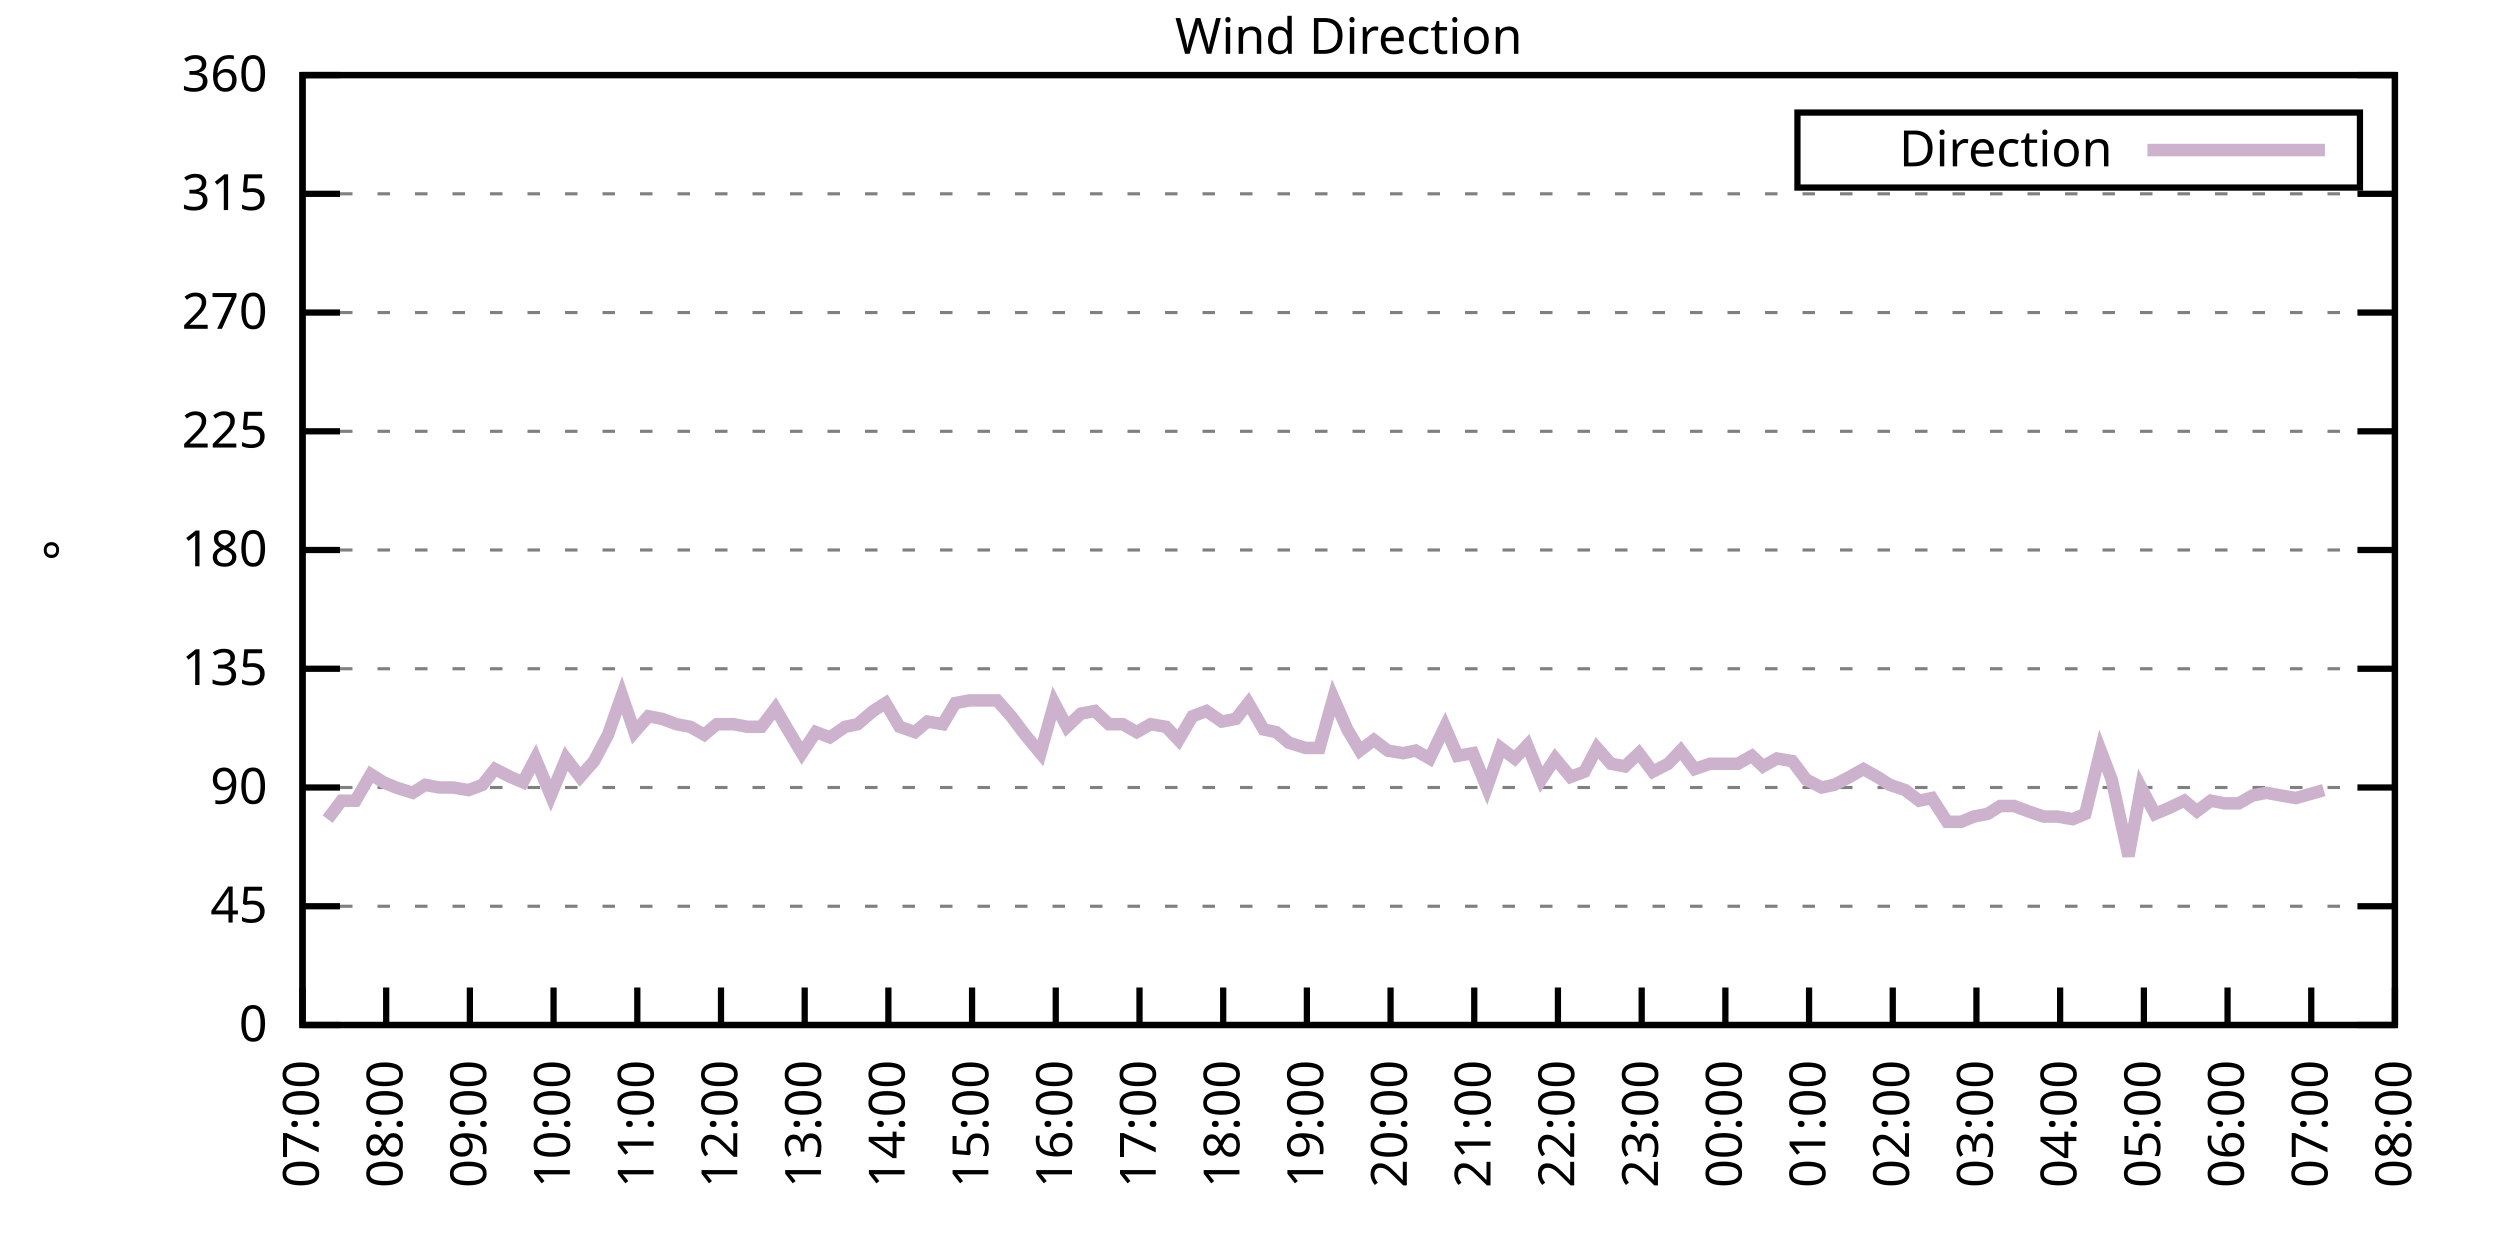
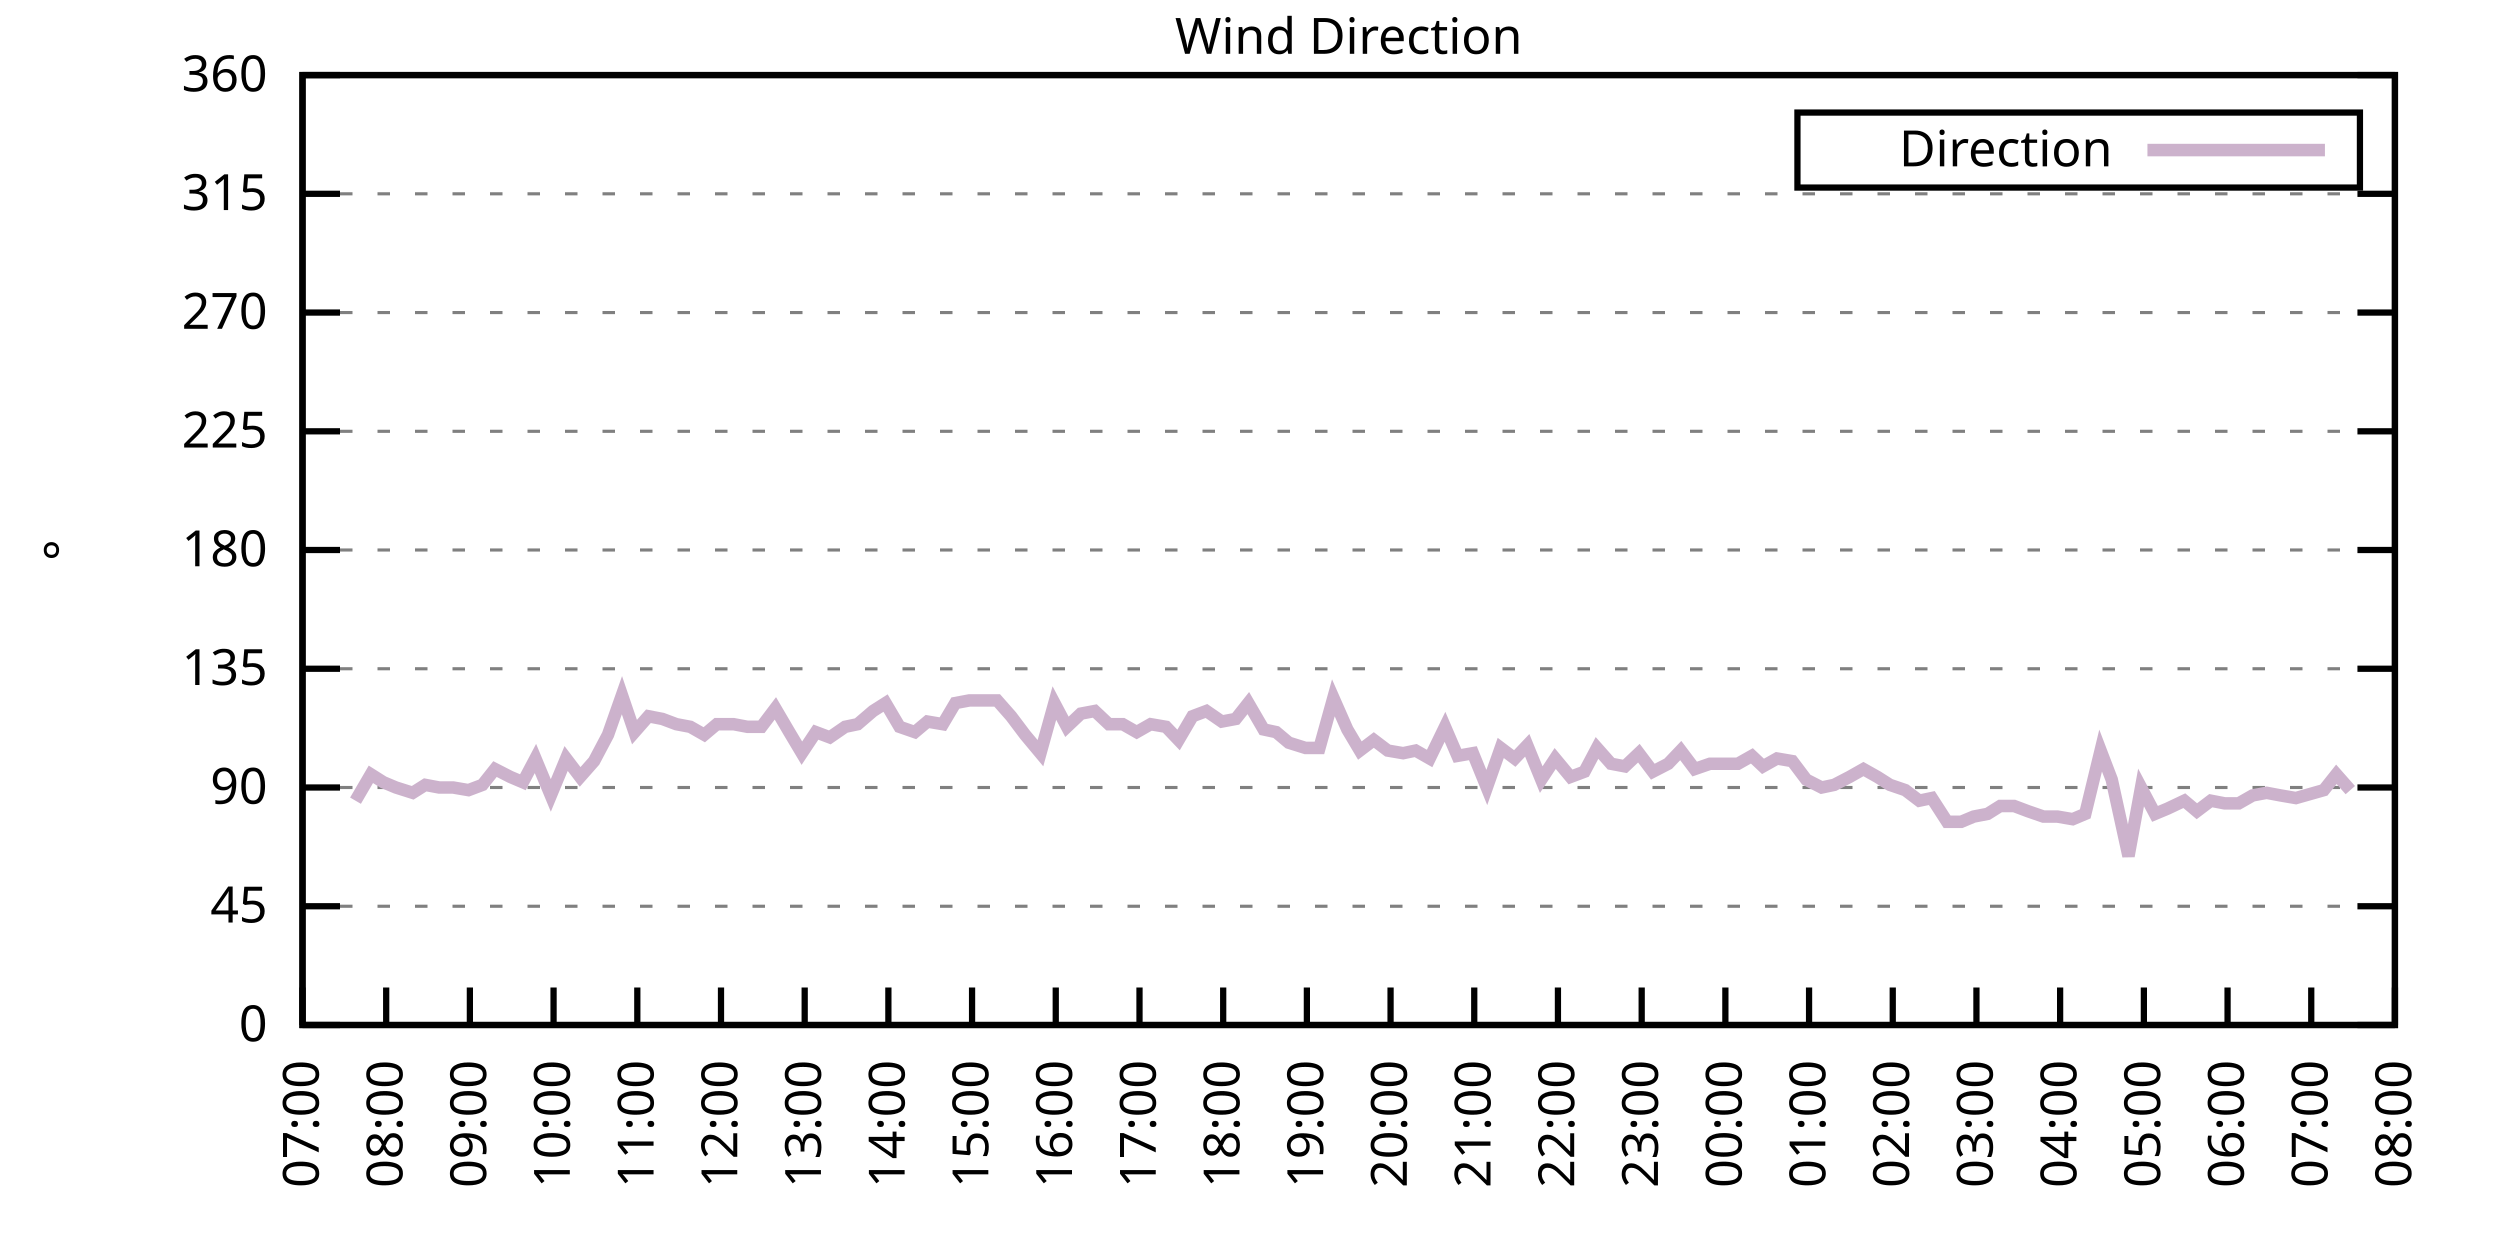
<svg xmlns="http://www.w3.org/2000/svg" xmlns:xlink="http://www.w3.org/1999/xlink" width="400" height="200" viewBox="0 0 400 200">
  <g id="gnuplot_canvas">
    <rect x="0" y="0" width="400" height="200" fill="none" />
    <defs>
      <circle id="gpDot" r="0.5" stroke-width="0.5" stroke="currentColor" />
      <path id="gpPt0" stroke-width="0.333" stroke="currentColor" d="M-1,0 h2 M0,-1 v2" />
      <path id="gpPt1" stroke-width="0.333" stroke="currentColor" d="M-1,-1 L1,1 M1,-1 L-1,1" />
      <path id="gpPt2" stroke-width="0.333" stroke="currentColor" d="M-1,0 L1,0 M0,-1 L0,1 M-1,-1 L1,1 M-1,1 L1,-1" />
      <rect id="gpPt3" stroke-width="0.333" stroke="currentColor" x="-1" y="-1" width="2" height="2" />
      <rect id="gpPt4" stroke-width="0.333" stroke="currentColor" fill="currentColor" x="-1" y="-1" width="2" height="2" />
      <circle id="gpPt5" stroke-width="0.333" stroke="currentColor" cx="0" cy="0" r="1" />
      <use xlink:href="#gpPt5" id="gpPt6" fill="currentColor" stroke="none" />
      <path id="gpPt7" stroke-width="0.333" stroke="currentColor" d="M0,-1.33 L-1.33,0.67 L1.33,0.67 z" />
      <use xlink:href="#gpPt7" id="gpPt8" fill="currentColor" stroke="none" />
      <use xlink:href="#gpPt7" id="gpPt9" stroke="currentColor" transform="rotate(180)" />
      <use xlink:href="#gpPt9" id="gpPt10" fill="currentColor" stroke="none" />
      <use xlink:href="#gpPt3" id="gpPt11" stroke="currentColor" transform="rotate(45)" />
      <use xlink:href="#gpPt11" id="gpPt12" fill="currentColor" stroke="none" />
      <path id="gpPt13" stroke-width="0.333" stroke="currentColor" d="M0,1.330 L1.265,0.411 L0.782,-1.067 L-0.782,-1.076 L-1.265,0.411 z" />
      <use xlink:href="#gpPt13" id="gpPt14" fill="currentColor" stroke="none" />
      <filter id="textbox" filterUnits="objectBoundingBox" x="0" y="0" height="1" width="1">
        <feFlood flood-color="white" flood-opacity="1" result="bgnd" />
        <feComposite in="SourceGraphic" in2="bgnd" operator="atop" />
      </filter>
      <filter id="greybox" filterUnits="objectBoundingBox" x="0" y="0" height="1" width="1">
        <feFlood flood-color="lightgrey" flood-opacity="1" result="grey" />
        <feComposite in="SourceGraphic" in2="grey" operator="atop" />
      </filter>
    </defs>
    <g fill="none" color="white" stroke="currentColor" stroke-width="1.00" stroke-linecap="butt" stroke-linejoin="miter">
</g>
    <g fill="none" color="black" stroke="currentColor" stroke-width="1.00" stroke-linecap="butt" stroke-linejoin="miter">
      <g stroke="none" shape-rendering="crispEdges">
        <polygon fill="rgb(255, 255, 255)" points="48.40,164.00 383.18,164.00 383.18,12.02 48.40,12.02 " />
      </g>
    </g>
    <g fill="none" color="black" stroke="currentColor" stroke-width="1.00" stroke-linecap="butt" stroke-linejoin="miter">
</g>
    <g fill="none" color="black" stroke="black" stroke-width="0.50" stroke-linecap="butt" stroke-linejoin="miter">
</g>
    <g fill="none" color="gray" stroke="currentColor" stroke-width="0.50" stroke-linecap="butt" stroke-linejoin="miter">
      <path stroke="gray" stroke-dasharray="2,4" class="gridline" d="M48.40,164.00 L383.19,164.00  " />
    </g>
    <g fill="none" color="gray" stroke="gray" stroke-width="1.00" stroke-linecap="butt" stroke-linejoin="miter">
</g>
    <g fill="none" color="black" stroke="currentColor" stroke-width="1.00" stroke-linecap="butt" stroke-linejoin="miter">
      <path stroke="black" d="M48.40,164.00 L54.40,164.00 M383.19,164.00 L377.19,164.00  " />
      <g transform="translate(42.80,166.60)" stroke="none" fill="black" font-family="Sans" font-size="8.00" text-anchor="end">
        <text>
          <tspan font-family="Sans"> 0</tspan>
        </text>
      </g>
    </g>
    <g fill="none" color="black" stroke="currentColor" stroke-width="1.00" stroke-linecap="butt" stroke-linejoin="miter">
</g>
    <g fill="none" color="black" stroke="black" stroke-width="0.50" stroke-linecap="butt" stroke-linejoin="miter">
</g>
    <g fill="none" color="gray" stroke="currentColor" stroke-width="0.50" stroke-linecap="butt" stroke-linejoin="miter">
      <path stroke="gray" stroke-dasharray="2,4" class="gridline" d="M48.40,145.00 L383.19,145.00  " />
    </g>
    <g fill="none" color="gray" stroke="gray" stroke-width="1.00" stroke-linecap="butt" stroke-linejoin="miter">
</g>
    <g fill="none" color="black" stroke="currentColor" stroke-width="1.00" stroke-linecap="butt" stroke-linejoin="miter">
      <path stroke="black" d="M48.40,145.00 L54.40,145.00 M383.19,145.00 L377.19,145.00  " />
      <g transform="translate(42.80,147.60)" stroke="none" fill="black" font-family="Sans" font-size="8.00" text-anchor="end">
        <text>
          <tspan font-family="Sans"> 45</tspan>
        </text>
      </g>
    </g>
    <g fill="none" color="black" stroke="currentColor" stroke-width="1.00" stroke-linecap="butt" stroke-linejoin="miter">
</g>
    <g fill="none" color="black" stroke="black" stroke-width="0.50" stroke-linecap="butt" stroke-linejoin="miter">
</g>
    <g fill="none" color="gray" stroke="currentColor" stroke-width="0.50" stroke-linecap="butt" stroke-linejoin="miter">
      <path stroke="gray" stroke-dasharray="2,4" class="gridline" d="M48.40,126.00 L383.19,126.00  " />
    </g>
    <g fill="none" color="gray" stroke="gray" stroke-width="1.00" stroke-linecap="butt" stroke-linejoin="miter">
</g>
    <g fill="none" color="black" stroke="currentColor" stroke-width="1.00" stroke-linecap="butt" stroke-linejoin="miter">
      <path stroke="black" d="M48.40,126.00 L54.40,126.00 M383.19,126.00 L377.19,126.00  " />
      <g transform="translate(42.80,128.60)" stroke="none" fill="black" font-family="Sans" font-size="8.00" text-anchor="end">
        <text>
          <tspan font-family="Sans"> 90</tspan>
        </text>
      </g>
    </g>
    <g fill="none" color="black" stroke="currentColor" stroke-width="1.00" stroke-linecap="butt" stroke-linejoin="miter">
</g>
    <g fill="none" color="black" stroke="black" stroke-width="0.50" stroke-linecap="butt" stroke-linejoin="miter">
</g>
    <g fill="none" color="gray" stroke="currentColor" stroke-width="0.50" stroke-linecap="butt" stroke-linejoin="miter">
      <path stroke="gray" stroke-dasharray="2,4" class="gridline" d="M48.40,107.00 L383.19,107.00  " />
    </g>
    <g fill="none" color="gray" stroke="gray" stroke-width="1.00" stroke-linecap="butt" stroke-linejoin="miter">
</g>
    <g fill="none" color="black" stroke="currentColor" stroke-width="1.00" stroke-linecap="butt" stroke-linejoin="miter">
      <path stroke="black" d="M48.40,107.00 L54.40,107.00 M383.19,107.00 L377.19,107.00  " />
      <g transform="translate(42.80,109.60)" stroke="none" fill="black" font-family="Sans" font-size="8.00" text-anchor="end">
        <text>
          <tspan font-family="Sans"> 135</tspan>
        </text>
      </g>
    </g>
    <g fill="none" color="black" stroke="currentColor" stroke-width="1.00" stroke-linecap="butt" stroke-linejoin="miter">
</g>
    <g fill="none" color="black" stroke="black" stroke-width="0.50" stroke-linecap="butt" stroke-linejoin="miter">
</g>
    <g fill="none" color="gray" stroke="currentColor" stroke-width="0.50" stroke-linecap="butt" stroke-linejoin="miter">
      <path stroke="gray" stroke-dasharray="2,4" class="gridline" d="M48.40,88.00 L383.19,88.00  " />
    </g>
    <g fill="none" color="gray" stroke="gray" stroke-width="1.00" stroke-linecap="butt" stroke-linejoin="miter">
</g>
    <g fill="none" color="black" stroke="currentColor" stroke-width="1.00" stroke-linecap="butt" stroke-linejoin="miter">
      <path stroke="black" d="M48.40,88.00 L54.40,88.00 M383.19,88.00 L377.19,88.00  " />
      <g transform="translate(42.80,90.60)" stroke="none" fill="black" font-family="Sans" font-size="8.00" text-anchor="end">
        <text>
          <tspan font-family="Sans"> 180</tspan>
        </text>
      </g>
    </g>
    <g fill="none" color="black" stroke="currentColor" stroke-width="1.00" stroke-linecap="butt" stroke-linejoin="miter">
</g>
    <g fill="none" color="black" stroke="black" stroke-width="0.50" stroke-linecap="butt" stroke-linejoin="miter">
</g>
    <g fill="none" color="gray" stroke="currentColor" stroke-width="0.50" stroke-linecap="butt" stroke-linejoin="miter">
      <path stroke="gray" stroke-dasharray="2,4" class="gridline" d="M48.40,69.01 L383.19,69.01  " />
    </g>
    <g fill="none" color="gray" stroke="gray" stroke-width="1.00" stroke-linecap="butt" stroke-linejoin="miter">
</g>
    <g fill="none" color="black" stroke="currentColor" stroke-width="1.00" stroke-linecap="butt" stroke-linejoin="miter">
      <path stroke="black" d="M48.40,69.01 L54.40,69.01 M383.19,69.01 L377.19,69.01  " />
      <g transform="translate(42.80,71.61)" stroke="none" fill="black" font-family="Sans" font-size="8.00" text-anchor="end">
        <text>
          <tspan font-family="Sans"> 225</tspan>
        </text>
      </g>
    </g>
    <g fill="none" color="black" stroke="currentColor" stroke-width="1.00" stroke-linecap="butt" stroke-linejoin="miter">
</g>
    <g fill="none" color="black" stroke="black" stroke-width="0.50" stroke-linecap="butt" stroke-linejoin="miter">
</g>
    <g fill="none" color="gray" stroke="currentColor" stroke-width="0.50" stroke-linecap="butt" stroke-linejoin="miter">
      <path stroke="gray" stroke-dasharray="2,4" class="gridline" d="M48.40,50.01 L383.19,50.01  " />
    </g>
    <g fill="none" color="gray" stroke="gray" stroke-width="1.00" stroke-linecap="butt" stroke-linejoin="miter">
</g>
    <g fill="none" color="black" stroke="currentColor" stroke-width="1.00" stroke-linecap="butt" stroke-linejoin="miter">
      <path stroke="black" d="M48.40,50.01 L54.40,50.01 M383.19,50.01 L377.19,50.01  " />
      <g transform="translate(42.80,52.61)" stroke="none" fill="black" font-family="Sans" font-size="8.00" text-anchor="end">
        <text>
          <tspan font-family="Sans"> 270</tspan>
        </text>
      </g>
    </g>
    <g fill="none" color="black" stroke="currentColor" stroke-width="1.00" stroke-linecap="butt" stroke-linejoin="miter">
</g>
    <g fill="none" color="black" stroke="black" stroke-width="0.50" stroke-linecap="butt" stroke-linejoin="miter">
</g>
    <g fill="none" color="gray" stroke="currentColor" stroke-width="0.50" stroke-linecap="butt" stroke-linejoin="miter">
      <path stroke="gray" stroke-dasharray="2,4" class="gridline" d="M48.40,31.01 L383.19,31.01  " />
    </g>
    <g fill="none" color="gray" stroke="gray" stroke-width="1.00" stroke-linecap="butt" stroke-linejoin="miter">
</g>
    <g fill="none" color="black" stroke="currentColor" stroke-width="1.00" stroke-linecap="butt" stroke-linejoin="miter">
      <path stroke="black" d="M48.40,31.01 L54.40,31.01 M383.19,31.01 L377.19,31.01  " />
      <g transform="translate(42.80,33.61)" stroke="none" fill="black" font-family="Sans" font-size="8.00" text-anchor="end">
        <text>
          <tspan font-family="Sans"> 315</tspan>
        </text>
      </g>
    </g>
    <g fill="none" color="black" stroke="currentColor" stroke-width="1.00" stroke-linecap="butt" stroke-linejoin="miter">
</g>
    <g fill="none" color="black" stroke="black" stroke-width="0.50" stroke-linecap="butt" stroke-linejoin="miter">
</g>
    <g fill="none" color="gray" stroke="currentColor" stroke-width="0.50" stroke-linecap="butt" stroke-linejoin="miter">
      <path stroke="gray" stroke-dasharray="2,4" class="gridline" d="M48.40,12.01 L383.19,12.01  " />
    </g>
    <g fill="none" color="gray" stroke="gray" stroke-width="1.00" stroke-linecap="butt" stroke-linejoin="miter">
</g>
    <g fill="none" color="black" stroke="currentColor" stroke-width="1.00" stroke-linecap="butt" stroke-linejoin="miter">
      <path stroke="black" d="M48.40,12.01 L54.40,12.01 M383.19,12.01 L377.19,12.01  " />
      <g transform="translate(42.80,14.61)" stroke="none" fill="black" font-family="Sans" font-size="8.00" text-anchor="end">
        <text>
          <tspan font-family="Sans"> 360</tspan>
        </text>
      </g>
    </g>
    <g fill="none" color="black" stroke="currentColor" stroke-width="1.00" stroke-linecap="butt" stroke-linejoin="miter">
      <path stroke="black" d="M48.40,164.00 L48.40,158.00  " />
      <g transform="translate(51.00,169.60) rotate(270.00)" stroke="none" fill="black" font-family="Sans" font-size="8.00" text-anchor="end">
        <text>
          <tspan font-family="Sans">07:00</tspan>
        </text>
      </g>
    </g>
    <g fill="none" color="black" stroke="currentColor" stroke-width="1.00" stroke-linecap="butt" stroke-linejoin="miter">
      <path stroke="black" d="M61.79,164.00 L61.79,158.00  " />
      <g transform="translate(64.39,169.60) rotate(270.00)" stroke="none" fill="black" font-family="Sans" font-size="8.00" text-anchor="end">
        <text>
          <tspan font-family="Sans">08:00</tspan>
        </text>
      </g>
    </g>
    <g fill="none" color="black" stroke="currentColor" stroke-width="1.00" stroke-linecap="butt" stroke-linejoin="miter">
      <path stroke="black" d="M75.18,164.00 L75.18,158.00  " />
      <g transform="translate(77.78,169.60) rotate(270.00)" stroke="none" fill="black" font-family="Sans" font-size="8.00" text-anchor="end">
        <text>
          <tspan font-family="Sans">09:00</tspan>
        </text>
      </g>
    </g>
    <g fill="none" color="black" stroke="currentColor" stroke-width="1.00" stroke-linecap="butt" stroke-linejoin="miter">
      <path stroke="black" d="M88.57,164.00 L88.57,158.00  " />
      <g transform="translate(91.17,169.60) rotate(270.00)" stroke="none" fill="black" font-family="Sans" font-size="8.00" text-anchor="end">
        <text>
          <tspan font-family="Sans">10:00</tspan>
        </text>
      </g>
    </g>
    <g fill="none" color="black" stroke="currentColor" stroke-width="1.00" stroke-linecap="butt" stroke-linejoin="miter">
      <path stroke="black" d="M101.97,164.00 L101.97,158.00  " />
      <g transform="translate(104.57,169.60) rotate(270.00)" stroke="none" fill="black" font-family="Sans" font-size="8.00" text-anchor="end">
        <text>
          <tspan font-family="Sans">11:00</tspan>
        </text>
      </g>
    </g>
    <g fill="none" color="black" stroke="currentColor" stroke-width="1.00" stroke-linecap="butt" stroke-linejoin="miter">
      <path stroke="black" d="M115.36,164.00 L115.36,158.00  " />
      <g transform="translate(117.96,169.60) rotate(270.00)" stroke="none" fill="black" font-family="Sans" font-size="8.00" text-anchor="end">
        <text>
          <tspan font-family="Sans">12:00</tspan>
        </text>
      </g>
    </g>
    <g fill="none" color="black" stroke="currentColor" stroke-width="1.00" stroke-linecap="butt" stroke-linejoin="miter">
      <path stroke="black" d="M128.75,164.00 L128.75,158.00  " />
      <g transform="translate(131.35,169.60) rotate(270.00)" stroke="none" fill="black" font-family="Sans" font-size="8.00" text-anchor="end">
        <text>
          <tspan font-family="Sans">13:00</tspan>
        </text>
      </g>
    </g>
    <g fill="none" color="black" stroke="currentColor" stroke-width="1.00" stroke-linecap="butt" stroke-linejoin="miter">
      <path stroke="black" d="M142.14,164.00 L142.14,158.00  " />
      <g transform="translate(144.74,169.60) rotate(270.00)" stroke="none" fill="black" font-family="Sans" font-size="8.00" text-anchor="end">
        <text>
          <tspan font-family="Sans">14:00</tspan>
        </text>
      </g>
    </g>
    <g fill="none" color="black" stroke="currentColor" stroke-width="1.00" stroke-linecap="butt" stroke-linejoin="miter">
      <path stroke="black" d="M155.53,164.00 L155.53,158.00  " />
      <g transform="translate(158.13,169.60) rotate(270.00)" stroke="none" fill="black" font-family="Sans" font-size="8.00" text-anchor="end">
        <text>
          <tspan font-family="Sans">15:00</tspan>
        </text>
      </g>
    </g>
    <g fill="none" color="black" stroke="currentColor" stroke-width="1.00" stroke-linecap="butt" stroke-linejoin="miter">
      <path stroke="black" d="M168.92,164.00 L168.92,158.00  " />
      <g transform="translate(171.52,169.60) rotate(270.00)" stroke="none" fill="black" font-family="Sans" font-size="8.00" text-anchor="end">
        <text>
          <tspan font-family="Sans">16:00</tspan>
        </text>
      </g>
    </g>
    <g fill="none" color="black" stroke="currentColor" stroke-width="1.00" stroke-linecap="butt" stroke-linejoin="miter">
      <path stroke="black" d="M182.32,164.00 L182.32,158.00  " />
      <g transform="translate(184.92,169.60) rotate(270.00)" stroke="none" fill="black" font-family="Sans" font-size="8.00" text-anchor="end">
        <text>
          <tspan font-family="Sans">17:00</tspan>
        </text>
      </g>
    </g>
    <g fill="none" color="black" stroke="currentColor" stroke-width="1.00" stroke-linecap="butt" stroke-linejoin="miter">
      <path stroke="black" d="M195.71,164.00 L195.71,158.00  " />
      <g transform="translate(198.31,169.60) rotate(270.00)" stroke="none" fill="black" font-family="Sans" font-size="8.00" text-anchor="end">
        <text>
          <tspan font-family="Sans">18:00</tspan>
        </text>
      </g>
    </g>
    <g fill="none" color="black" stroke="currentColor" stroke-width="1.00" stroke-linecap="butt" stroke-linejoin="miter">
      <path stroke="black" d="M209.10,164.00 L209.10,158.00  " />
      <g transform="translate(211.70,169.60) rotate(270.00)" stroke="none" fill="black" font-family="Sans" font-size="8.00" text-anchor="end">
        <text>
          <tspan font-family="Sans">19:00</tspan>
        </text>
      </g>
    </g>
    <g fill="none" color="black" stroke="currentColor" stroke-width="1.00" stroke-linecap="butt" stroke-linejoin="miter">
      <path stroke="black" d="M222.49,164.00 L222.49,158.00  " />
      <g transform="translate(225.09,169.60) rotate(270.00)" stroke="none" fill="black" font-family="Sans" font-size="8.00" text-anchor="end">
        <text>
          <tspan font-family="Sans">20:00</tspan>
        </text>
      </g>
    </g>
    <g fill="none" color="black" stroke="currentColor" stroke-width="1.00" stroke-linecap="butt" stroke-linejoin="miter">
      <path stroke="black" d="M235.88,164.00 L235.88,158.00  " />
      <g transform="translate(238.48,169.60) rotate(270.00)" stroke="none" fill="black" font-family="Sans" font-size="8.00" text-anchor="end">
        <text>
          <tspan font-family="Sans">21:00</tspan>
        </text>
      </g>
    </g>
    <g fill="none" color="black" stroke="currentColor" stroke-width="1.00" stroke-linecap="butt" stroke-linejoin="miter">
      <path stroke="black" d="M249.27,164.00 L249.27,158.00  " />
      <g transform="translate(251.87,169.60) rotate(270.00)" stroke="none" fill="black" font-family="Sans" font-size="8.00" text-anchor="end">
        <text>
          <tspan font-family="Sans">22:00</tspan>
        </text>
      </g>
    </g>
    <g fill="none" color="black" stroke="currentColor" stroke-width="1.00" stroke-linecap="butt" stroke-linejoin="miter">
      <path stroke="black" d="M262.67,164.00 L262.67,158.00  " />
      <g transform="translate(265.27,169.60) rotate(270.00)" stroke="none" fill="black" font-family="Sans" font-size="8.00" text-anchor="end">
        <text>
          <tspan font-family="Sans">23:00</tspan>
        </text>
      </g>
    </g>
    <g fill="none" color="black" stroke="currentColor" stroke-width="1.00" stroke-linecap="butt" stroke-linejoin="miter">
      <path stroke="black" d="M276.06,164.00 L276.06,158.00  " />
      <g transform="translate(278.66,169.60) rotate(270.00)" stroke="none" fill="black" font-family="Sans" font-size="8.00" text-anchor="end">
        <text>
          <tspan font-family="Sans">00:00</tspan>
        </text>
      </g>
    </g>
    <g fill="none" color="black" stroke="currentColor" stroke-width="1.00" stroke-linecap="butt" stroke-linejoin="miter">
      <path stroke="black" d="M289.45,164.00 L289.45,158.00  " />
      <g transform="translate(292.05,169.60) rotate(270.00)" stroke="none" fill="black" font-family="Sans" font-size="8.00" text-anchor="end">
        <text>
          <tspan font-family="Sans">01:00</tspan>
        </text>
      </g>
    </g>
    <g fill="none" color="black" stroke="currentColor" stroke-width="1.00" stroke-linecap="butt" stroke-linejoin="miter">
      <path stroke="black" d="M302.84,164.00 L302.84,158.00  " />
      <g transform="translate(305.44,169.60) rotate(270.00)" stroke="none" fill="black" font-family="Sans" font-size="8.00" text-anchor="end">
        <text>
          <tspan font-family="Sans">02:00</tspan>
        </text>
      </g>
    </g>
    <g fill="none" color="black" stroke="currentColor" stroke-width="1.00" stroke-linecap="butt" stroke-linejoin="miter">
      <path stroke="black" d="M316.23,164.00 L316.23,158.00  " />
      <g transform="translate(318.83,169.60) rotate(270.00)" stroke="none" fill="black" font-family="Sans" font-size="8.00" text-anchor="end">
        <text>
          <tspan font-family="Sans">03:00</tspan>
        </text>
      </g>
    </g>
    <g fill="none" color="black" stroke="currentColor" stroke-width="1.00" stroke-linecap="butt" stroke-linejoin="miter">
      <path stroke="black" d="M329.62,164.00 L329.62,158.00  " />
      <g transform="translate(332.22,169.60) rotate(270.00)" stroke="none" fill="black" font-family="Sans" font-size="8.00" text-anchor="end">
        <text>
          <tspan font-family="Sans">04:00</tspan>
        </text>
      </g>
    </g>
    <g fill="none" color="black" stroke="currentColor" stroke-width="1.00" stroke-linecap="butt" stroke-linejoin="miter">
      <path stroke="black" d="M343.02,164.00 L343.02,158.00  " />
      <g transform="translate(345.62,169.60) rotate(270.00)" stroke="none" fill="black" font-family="Sans" font-size="8.00" text-anchor="end">
        <text>
          <tspan font-family="Sans">05:00</tspan>
        </text>
      </g>
    </g>
    <g fill="none" color="black" stroke="currentColor" stroke-width="1.00" stroke-linecap="butt" stroke-linejoin="miter">
      <path stroke="black" d="M356.41,164.00 L356.41,158.00  " />
      <g transform="translate(359.01,169.60) rotate(270.00)" stroke="none" fill="black" font-family="Sans" font-size="8.00" text-anchor="end">
        <text>
          <tspan font-family="Sans">06:00</tspan>
        </text>
      </g>
    </g>
    <g fill="none" color="black" stroke="currentColor" stroke-width="1.00" stroke-linecap="butt" stroke-linejoin="miter">
      <path stroke="black" d="M369.80,164.00 L369.80,158.00  " />
      <g transform="translate(372.40,169.60) rotate(270.00)" stroke="none" fill="black" font-family="Sans" font-size="8.00" text-anchor="end">
        <text>
          <tspan font-family="Sans">07:00</tspan>
        </text>
      </g>
    </g>
    <g fill="none" color="black" stroke="currentColor" stroke-width="1.00" stroke-linecap="butt" stroke-linejoin="miter">
      <path stroke="black" d="M383.19,164.00 L383.19,158.00  " />
      <g transform="translate(385.79,169.60) rotate(270.00)" stroke="none" fill="black" font-family="Sans" font-size="8.00" text-anchor="end">
        <text>
          <tspan font-family="Sans">08:00</tspan>
        </text>
      </g>
    </g>
    <g fill="none" color="black" stroke="currentColor" stroke-width="1.00" stroke-linecap="butt" stroke-linejoin="miter">
</g>
    <g fill="none" color="black" stroke="currentColor" stroke-width="1.00" stroke-linecap="butt" stroke-linejoin="miter">
      <path stroke="black" d="M48.40,12.01 L48.40,164.00 L383.19,164.00 L383.19,12.01 L48.40,12.01 Z  " />
    </g>
    <g fill="none" color="black" stroke="currentColor" stroke-width="1.00" stroke-linecap="butt" stroke-linejoin="miter">
</g>
    <g fill="none" color="black" stroke="currentColor" stroke-width="1.00" stroke-linecap="butt" stroke-linejoin="miter">
      <path stroke="black" d="M287.59,30.01 L287.59,18.01 L377.59,18.01 L377.59,30.01 L287.59,30.01 Z  " />
    </g>
    <g id="Wind_direction_plot_1">
      <g fill="none" color="white" stroke="black" stroke-width="2.00" stroke-linecap="butt" stroke-linejoin="miter">
</g>
      <g fill="none" color="black" stroke="currentColor" stroke-width="2.00" stroke-linecap="butt" stroke-linejoin="miter">
        <g transform="translate(337.99,26.61)" stroke="none" fill="black" font-family="Sans" font-size="8.00" text-anchor="end">
          <text>
            <tspan font-family="Sans">Direction</tspan>
          </text>
        </g>
      </g>
      <g fill="none" color="black" stroke="currentColor" stroke-width="2.00" stroke-linecap="butt" stroke-linejoin="miter">
-         <path stroke="rgb(204, 178, 204)" d="M343.59,24.01 L371.99,24.01 M52.42,131.07 L54.65,128.11 L56.88,128.11 L59.34,123.89 L61.35,125.16 L63.35,126.00   L66.03,126.85 L68.04,125.58 L70.27,126.00 L72.50,126.00 L74.96,126.42 L77.19,125.58 L79.20,123.05 L81.66,124.31   L83.66,125.16 L85.67,121.36 L88.13,127.27 L90.58,121.36 L92.82,124.31 L95.05,121.78 L97.28,117.56 L99.51,111.23   L101.52,117.14 L103.75,114.60 L105.98,115.03 L108.22,115.87 L110.45,116.29 L112.68,117.56 L114.69,115.87 L117.37,115.87   L119.60,116.29 L121.83,116.29 L124.06,113.34 L126.29,117.14 L128.30,120.51 L130.54,117.14 L132.77,117.98 L135.22,116.29   L137.23,115.87 L139.69,113.76 L141.69,112.49 L143.93,116.29 L146.38,117.14 L148.39,115.45 L150.85,115.87 L152.85,112.49   L155.09,112.07 L157.32,112.07 L159.55,112.07 L161.78,114.60 L164.01,117.56 L166.47,120.51 L168.70,112.49 L170.71,116.29   L172.94,114.18 L175.17,113.76 L177.41,115.87 L179.64,115.87 L181.87,117.14 L184.10,115.87 L186.56,116.29 L188.57,118.40   L190.80,114.60 L193.03,113.76 L195.48,115.45 L197.72,115.03 L199.73,112.49 L202.18,116.71 L204.19,117.14 L206.20,118.83   L208.88,119.67 L211.11,119.67 L213.34,111.65 L215.57,116.71 L217.58,120.09 L219.81,118.40 L222.04,120.09 L224.50,120.51   L226.51,120.09 L228.74,121.36 L231.20,116.29 L233.20,120.94 L235.66,120.51 L237.89,126.00 L240.12,119.67 L242.36,121.36   L244.36,119.25 L246.60,124.74 L248.83,121.36 L251.28,124.31 L253.51,123.47 L255.52,119.67 L257.76,122.20 L259.99,122.62   L262.22,120.51 L264.45,123.47 L266.91,122.20 L268.92,120.09 L271.15,123.05 L273.60,122.20 L278.07,122.20 L280.30,120.94   L282.08,122.62 L284.32,121.36 L286.77,121.78 L289.00,124.74 L291.46,126.00 L293.47,125.58 L295.92,124.31 L298.15,123.05   L300.39,124.31 L302.39,125.58 L304.85,126.42 L307.08,128.11 L309.09,127.69 L311.54,131.49 L313.78,131.49 L315.79,130.65   L318.02,130.22 L320.03,128.96 L322.26,128.96 L324.49,129.80 L326.95,130.65 L329.18,130.65 L331.63,131.07 L333.64,130.22   L336.10,120.09 L337.88,124.74 L340.56,136.98 L342.57,126.00 L344.80,130.22 L346.81,129.38 L349.49,128.11 L351.50,129.80   L353.73,128.11 L355.96,128.54 L358.19,128.54 L360.42,127.27 L362.66,126.85 L364.89,127.27 L367.34,127.69 L371.81,126.42    " />
+         <path stroke="rgb(204, 178, 204)" d="M343.59,24.01 L371.99,24.01 M56.88,128.11 L59.34,123.89 L61.35,125.16 L63.35,126.00 L66.03,126.85 L68.04,125.58   L70.27,126.00 L72.50,126.00 L74.96,126.42 L77.19,125.58 L79.20,123.05 L81.66,124.31 L83.66,125.16 L85.67,121.36   L88.13,127.27 L90.58,121.36 L92.82,124.31 L95.05,121.78 L97.28,117.56 L99.51,111.23 L101.52,117.14 L103.75,114.60   L105.98,115.03 L108.22,115.87 L110.45,116.29 L112.68,117.56 L114.69,115.87 L117.37,115.87 L119.60,116.29 L121.83,116.29   L124.06,113.34 L126.29,117.14 L128.30,120.51 L130.54,117.14 L132.77,117.98 L135.22,116.29 L137.23,115.87 L139.69,113.76   L141.69,112.49 L143.93,116.29 L146.38,117.14 L148.39,115.45 L150.85,115.87 L152.85,112.49 L155.09,112.07 L157.32,112.07   L159.55,112.07 L161.78,114.60 L164.01,117.56 L166.47,120.51 L168.70,112.49 L170.71,116.29 L172.94,114.18 L175.17,113.76   L177.41,115.87 L179.64,115.87 L181.87,117.14 L184.10,115.87 L186.56,116.29 L188.57,118.40 L190.80,114.60 L193.03,113.76   L195.48,115.45 L197.72,115.03 L199.73,112.49 L202.18,116.71 L204.19,117.14 L206.20,118.83 L208.88,119.67 L211.11,119.67   L213.34,111.65 L215.57,116.71 L217.58,120.09 L219.81,118.40 L222.04,120.09 L224.50,120.51 L226.51,120.09 L228.74,121.36   L231.20,116.29 L233.20,120.94 L235.66,120.51 L237.89,126.00 L240.12,119.67 L242.36,121.36 L244.36,119.25 L246.60,124.74   L248.83,121.36 L251.28,124.31 L253.51,123.47 L255.52,119.67 L257.76,122.20 L259.99,122.62 L262.22,120.51 L264.45,123.47   L266.91,122.20 L268.92,120.09 L271.15,123.05 L273.60,122.20 L278.07,122.20 L280.30,120.94 L282.08,122.62 L284.32,121.36   L286.77,121.78 L289.00,124.74 L291.46,126.00 L293.47,125.58 L295.92,124.31 L298.15,123.05 L300.39,124.31 L302.39,125.58   L304.85,126.42 L307.08,128.11 L309.09,127.69 L311.54,131.49 L313.78,131.49 L315.79,130.65 L318.02,130.22 L320.03,128.96   L322.26,128.96 L324.49,129.80 L326.95,130.65 L329.18,130.65 L331.63,131.07 L333.64,130.22 L336.10,120.09 L337.88,124.74   L340.56,136.98 L342.57,126.00 L344.80,130.22 L346.81,129.38 L349.49,128.11 L351.50,129.80 L353.73,128.11 L355.96,128.54   L358.19,128.54 L360.42,127.27 L362.66,126.85 L364.89,127.27 L367.34,127.69 L371.81,126.42 L373.82,123.89 L376.05,126.42    " />
      </g>
    </g>
    <g fill="none" color="black" stroke="currentColor" stroke-width="2.00" stroke-linecap="butt" stroke-linejoin="miter">
</g>
    <g fill="none" color="black" stroke="black" stroke-width="1.00" stroke-linecap="butt" stroke-linejoin="miter">
</g>
    <g fill="none" color="black" stroke="currentColor" stroke-width="1.00" stroke-linecap="butt" stroke-linejoin="miter">
      <path stroke="black" d="M48.40,12.01 L48.40,164.00 L383.19,164.00 L383.19,12.01 L48.40,12.01 Z  " />
      <g transform="translate(12.80,88.01) rotate(270.00)" stroke="none" fill="black" font-family="Sans" font-size="8.00" text-anchor="middle">
        <text>
          <tspan font-family="Sans">°</tspan>
        </text>
      </g>
    </g>
    <g fill="none" color="black" stroke="currentColor" stroke-width="1.00" stroke-linecap="butt" stroke-linejoin="miter">
</g>
    <g fill="none" color="black" stroke="currentColor" stroke-width="1.00" stroke-linecap="butt" stroke-linejoin="miter">
      <g transform="translate(215.79,8.61)" stroke="none" fill="black" font-family="Sans" font-size="8.00" text-anchor="middle">
        <text>
          <tspan font-family="Sans">Wind Direction</tspan>
        </text>
      </g>
    </g>
    <g fill="none" color="black" stroke="currentColor" stroke-width="1.00" stroke-linecap="butt" stroke-linejoin="miter">
</g>
  </g>
</svg>
